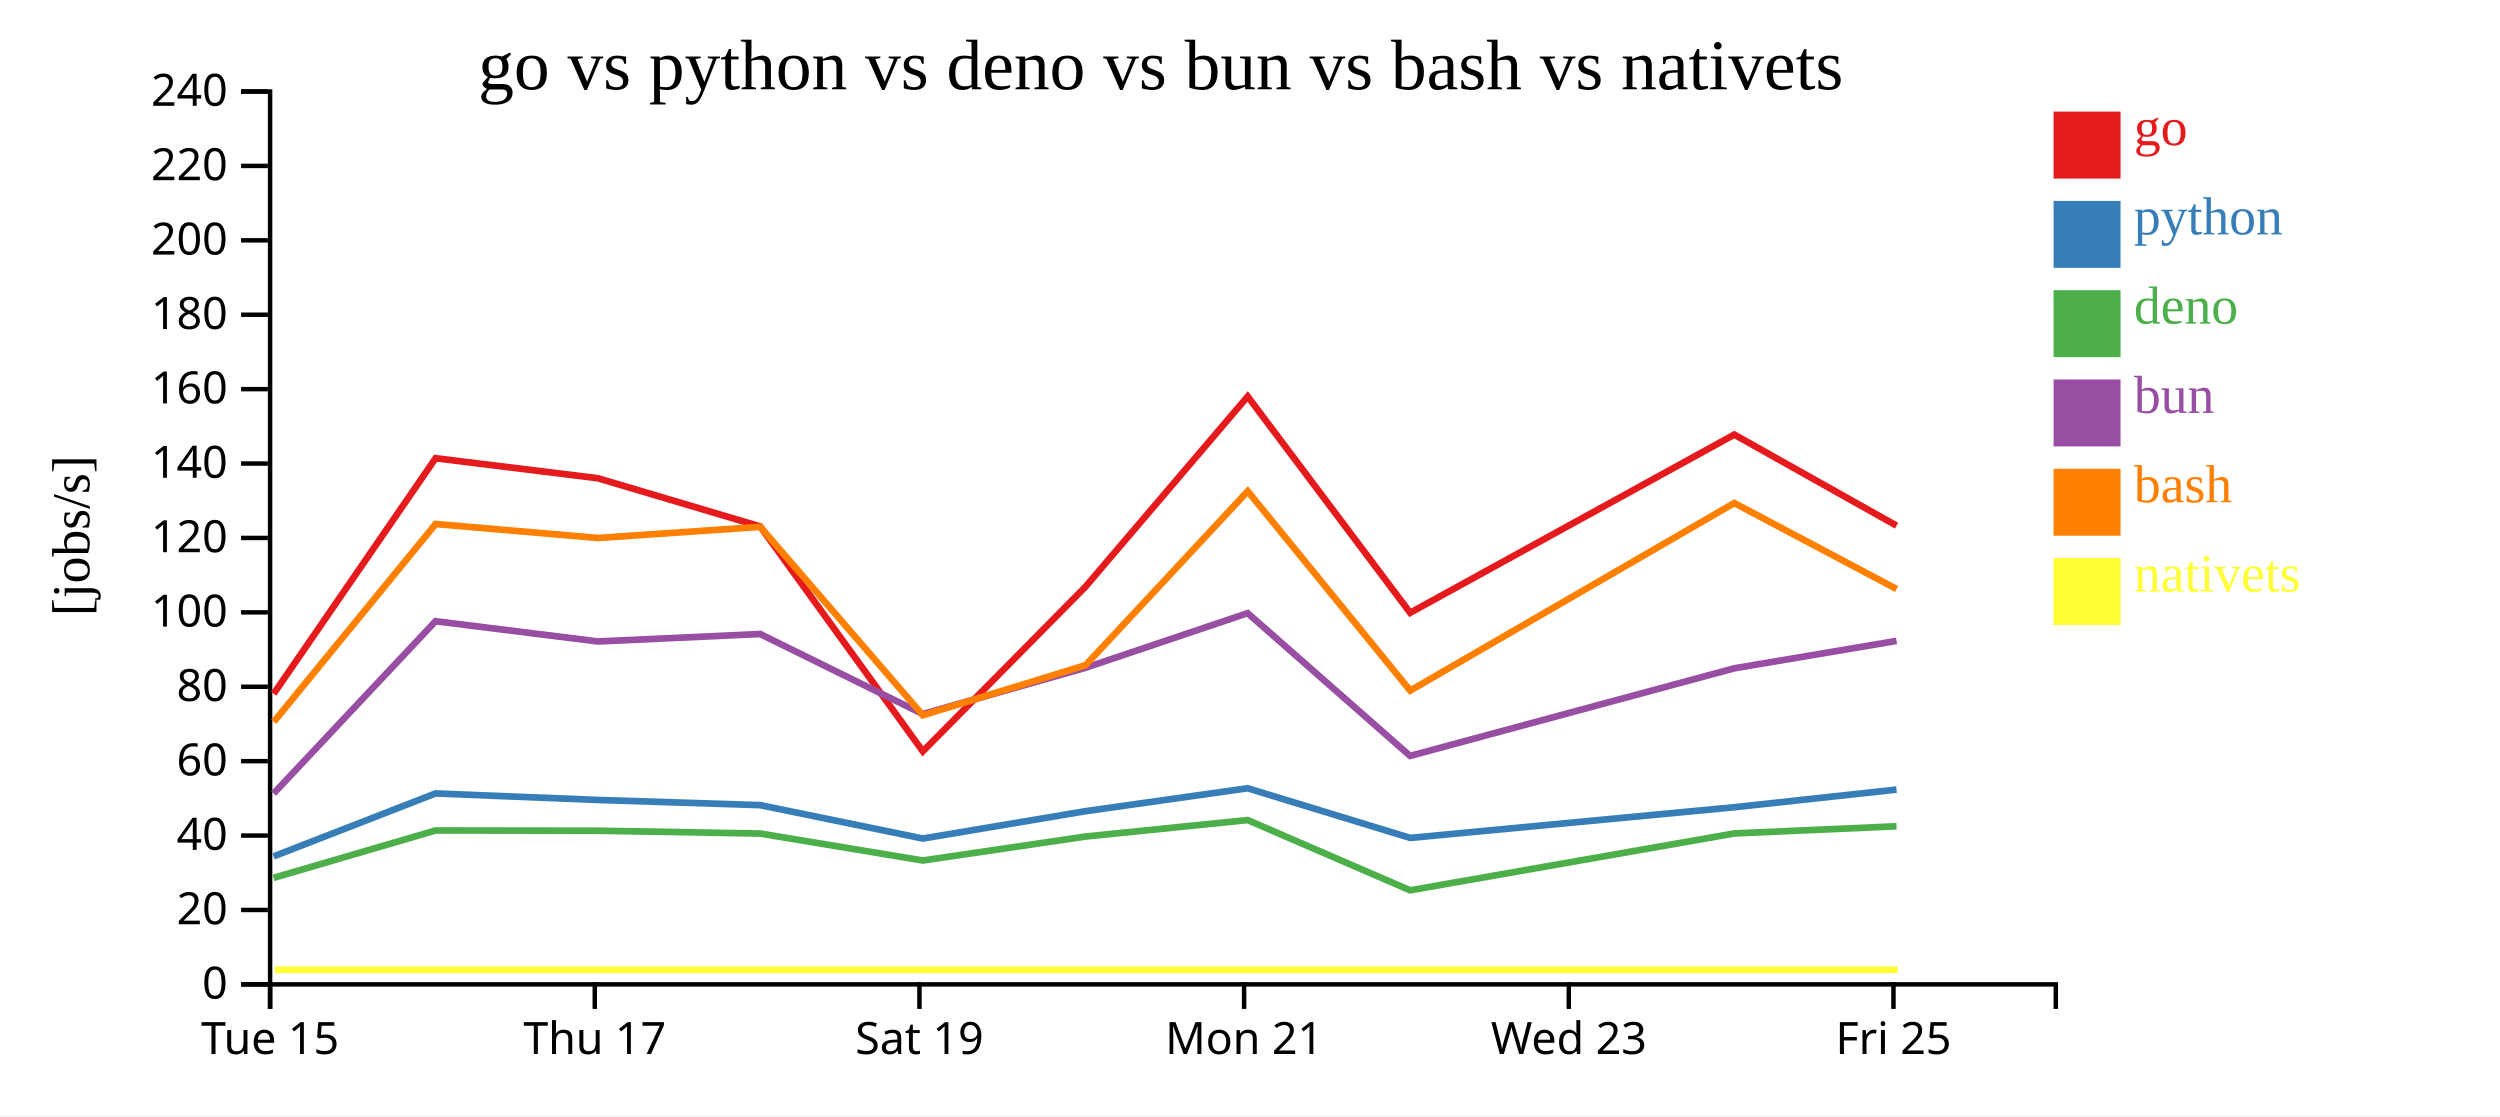
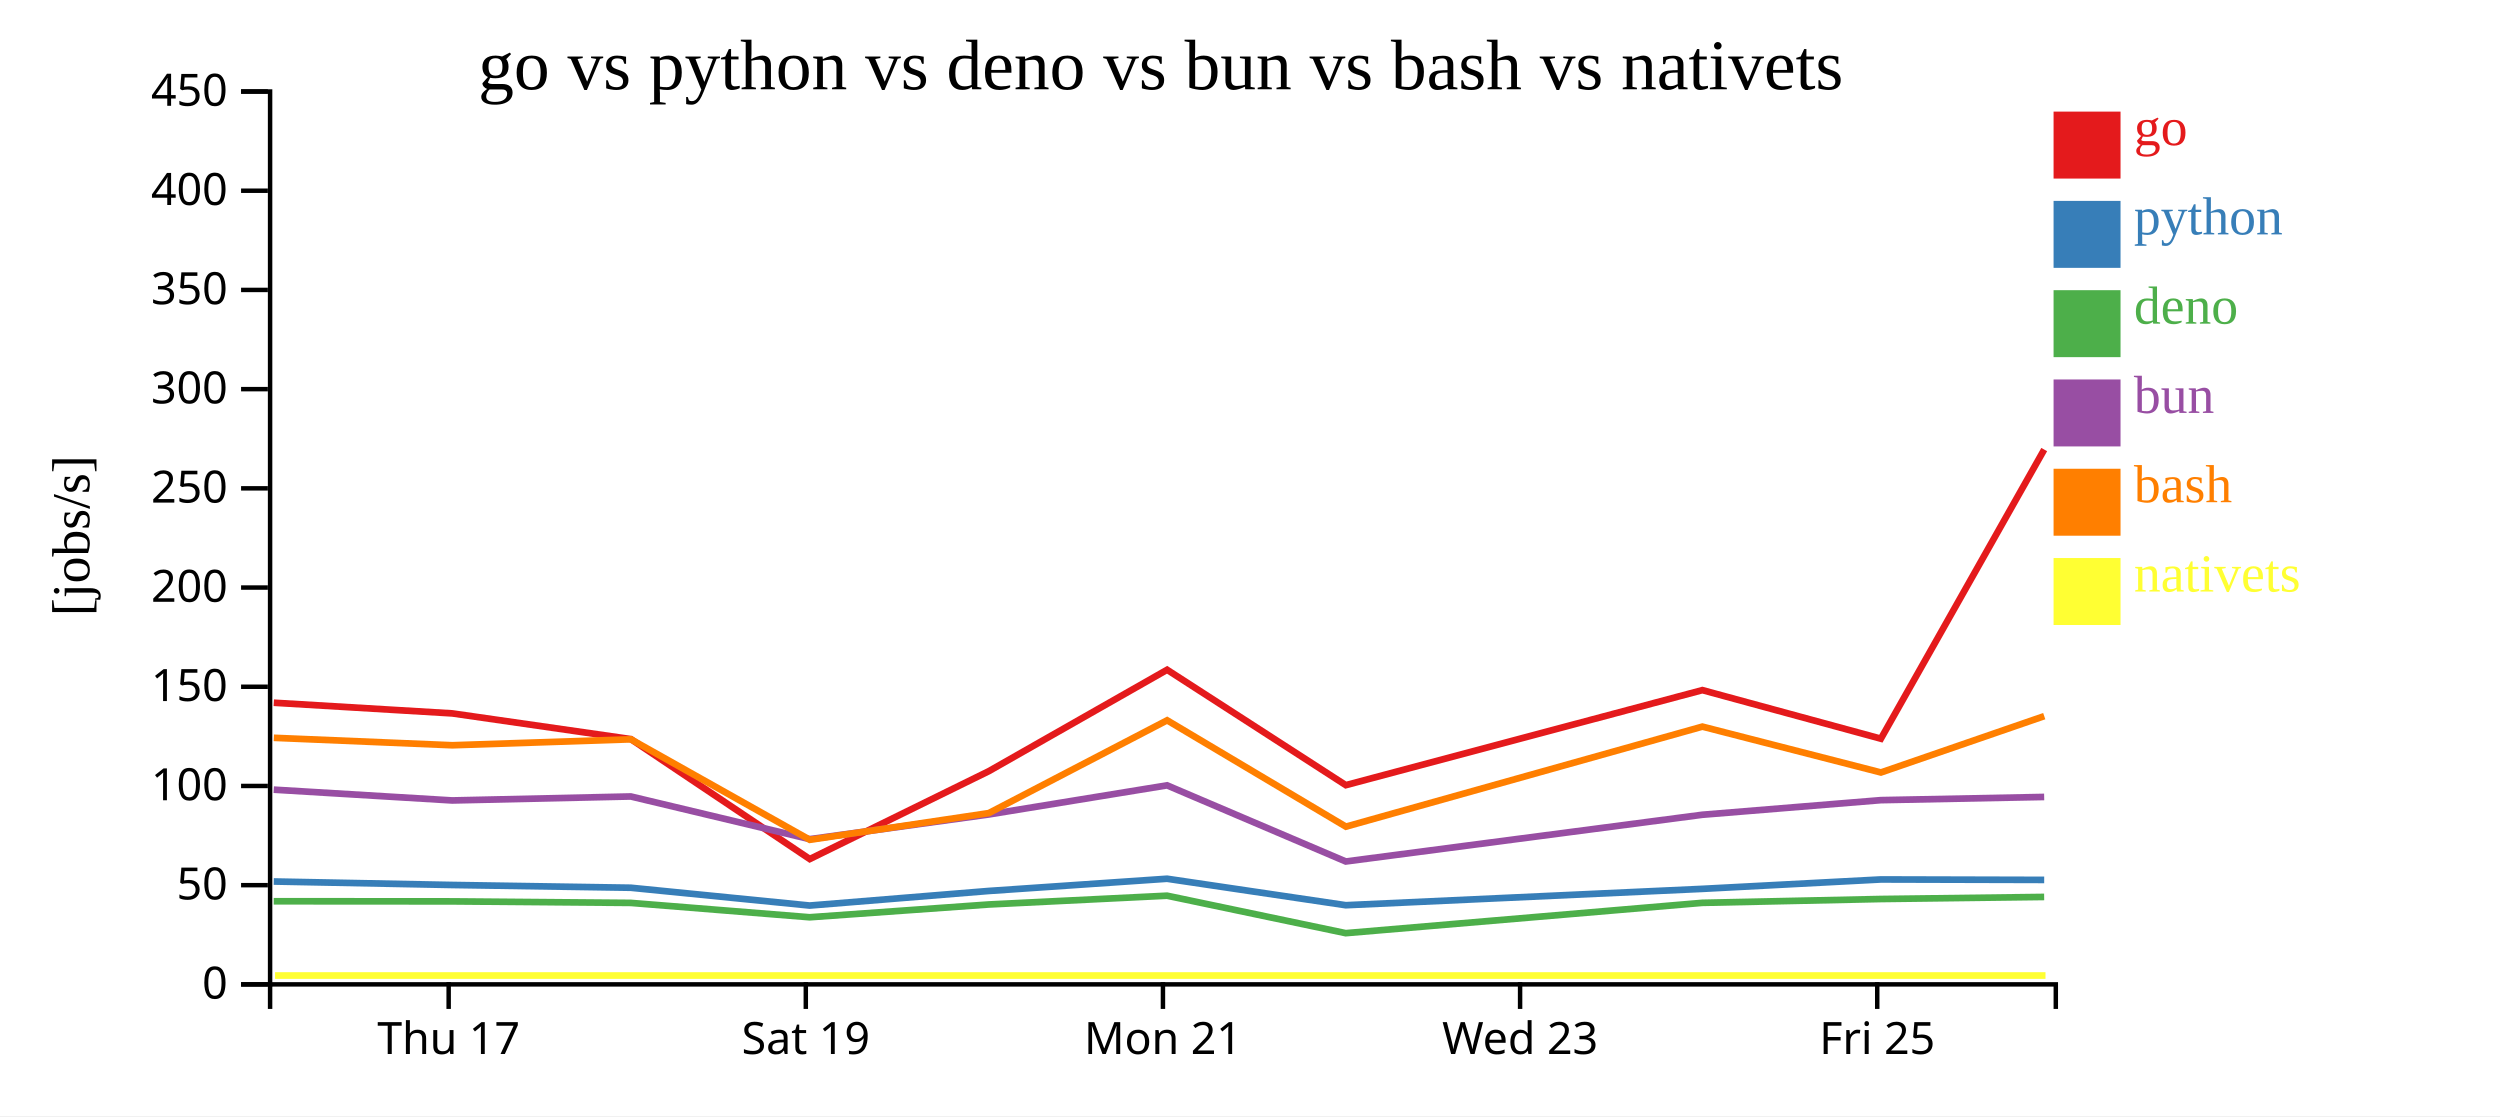
<svg xmlns="http://www.w3.org/2000/svg" width="560" height="250">
  <rect width="100%" height="100%" fill="white" />
  <g transform="translate(60,20)">
    <g transform="translate(0,200)" fill="none" font-size="10" font-family="sans-serif" text-anchor="middle">
      <path class="domain" stroke="currentColor" d="M0.5,6V0.5H400.5V6" />
-       <g class="tick" opacity="1" transform="translate(0.5,0)">
-         <line stroke="currentColor" y2="6" />
-         <text fill="currentColor" y="9" dy="0.71em">Tue 15</text>
-       </g>
-       <g class="tick" opacity="1" transform="translate(73.22727,0)">
+       <g class="tick" opacity="1" transform="translate(40.5,0)">
        <line stroke="currentColor" y2="6" />
        <text fill="currentColor" y="9" dy="0.71em">Thu 17</text>
      </g>
-       <g class="tick" opacity="1" transform="translate(145.9545,0)">
+       <g class="tick" opacity="1" transform="translate(120.5,0)">
        <line stroke="currentColor" y2="6" />
        <text fill="currentColor" y="9" dy="0.71em">Sat 19</text>
      </g>
-       <g class="tick" opacity="1" transform="translate(218.6818,0)">
+       <g class="tick" opacity="1" transform="translate(200.5,0)">
        <line stroke="currentColor" y2="6" />
        <text fill="currentColor" y="9" dy="0.71em">Mon 21</text>
      </g>
-       <g class="tick" opacity="1" transform="translate(291.4091,0)">
+       <g class="tick" opacity="1" transform="translate(280.5,0)">
        <line stroke="currentColor" y2="6" />
        <text fill="currentColor" y="9" dy="0.71em">Wed 23</text>
      </g>
-       <g class="tick" opacity="1" transform="translate(364.1364,0)">
+       <g class="tick" opacity="1" transform="translate(360.5,0)">
        <line stroke="currentColor" y2="6" />
        <text fill="currentColor" y="9" dy="0.71em">Fri 25</text>
      </g>
    </g>
    <g fill="none" font-size="10" font-family="sans-serif" text-anchor="end">
      <path class="domain" stroke="currentColor" d="M-6,200.5H0.5V0.5H-6" />
      <g class="tick" opacity="1" transform="translate(0,200.5)">
        <line stroke="currentColor" x2="-6" />
        <text fill="currentColor" x="-9" dy="0.32em">0</text>
      </g>
-       <g class="tick" opacity="1" transform="translate(0,183.8333)">
+       <g class="tick" opacity="1" transform="translate(0,178.2778)">
        <line stroke="currentColor" x2="-6" />
-         <text fill="currentColor" x="-9" dy="0.32em">20</text>
+         <text fill="currentColor" x="-9" dy="0.32em">50</text>
      </g>
-       <g class="tick" opacity="1" transform="translate(0,167.1667)">
+       <g class="tick" opacity="1" transform="translate(0,156.0556)">
        <line stroke="currentColor" x2="-6" />
-         <text fill="currentColor" x="-9" dy="0.32em">40</text>
-       </g>
-       <g class="tick" opacity="1" transform="translate(0,150.5)">
-         <line stroke="currentColor" x2="-6" />
-         <text fill="currentColor" x="-9" dy="0.32em">60</text>
+         <text fill="currentColor" x="-9" dy="0.32em">100</text>
      </g>
      <g class="tick" opacity="1" transform="translate(0,133.8333)">
        <line stroke="currentColor" x2="-6" />
-         <text fill="currentColor" x="-9" dy="0.32em">80</text>
+         <text fill="currentColor" x="-9" dy="0.32em">150</text>
      </g>
-       <g class="tick" opacity="1" transform="translate(0,117.1667)">
+       <g class="tick" opacity="1" transform="translate(0,111.6111)">
        <line stroke="currentColor" x2="-6" />
-         <text fill="currentColor" x="-9" dy="0.32em">100</text>
+         <text fill="currentColor" x="-9" dy="0.32em">200</text>
      </g>
-       <g class="tick" opacity="1" transform="translate(0,100.5)">
+       <g class="tick" opacity="1" transform="translate(0,89.38889)">
        <line stroke="currentColor" x2="-6" />
-         <text fill="currentColor" x="-9" dy="0.32em">120</text>
-       </g>
-       <g class="tick" opacity="1" transform="translate(0,83.83333)">
-         <line stroke="currentColor" x2="-6" />
-         <text fill="currentColor" x="-9" dy="0.32em">140</text>
+         <text fill="currentColor" x="-9" dy="0.32em">250</text>
      </g>
      <g class="tick" opacity="1" transform="translate(0,67.16667)">
        <line stroke="currentColor" x2="-6" />
-         <text fill="currentColor" x="-9" dy="0.32em">160</text>
+         <text fill="currentColor" x="-9" dy="0.32em">300</text>
      </g>
-       <g class="tick" opacity="1" transform="translate(0,50.5)">
+       <g class="tick" opacity="1" transform="translate(0,44.94444)">
        <line stroke="currentColor" x2="-6" />
-         <text fill="currentColor" x="-9" dy="0.32em">180</text>
+         <text fill="currentColor" x="-9" dy="0.32em">350</text>
      </g>
-       <g class="tick" opacity="1" transform="translate(0,33.83333)">
+       <g class="tick" opacity="1" transform="translate(0,22.72222)">
        <line stroke="currentColor" x2="-6" />
-         <text fill="currentColor" x="-9" dy="0.32em">200</text>
-       </g>
-       <g class="tick" opacity="1" transform="translate(0,17.16667)">
-         <line stroke="currentColor" x2="-6" />
-         <text fill="currentColor" x="-9" dy="0.32em">220</text>
+         <text fill="currentColor" x="-9" dy="0.32em">400</text>
      </g>
      <g class="tick" opacity="1" transform="translate(0,0.5)">
        <line stroke="currentColor" x2="-6" />
-         <text fill="currentColor" x="-9" dy="0.32em">240</text>
+         <text fill="currentColor" x="-9" dy="0.32em">450</text>
      </g>
    </g>
    <text text-anchor="middle" style="font-size: 12px" transform="rotate(-90)" y="-40" x="-100">[jobs/s]</text>
    <text text-anchor="middle" style="font-size: 16px" y="0" x="200">go vs python vs deno vs bun vs bash vs nativets</text>
-     <path class="line" fill="none" stroke="#e41a1c" stroke-width="1.5" d="M1.296,135.413L37.57,82.646L73.919,87.128L110.283,97.926L146.714,148.303L183.166,111.409L219.481,68.808L255.876,117.262L328.478,77.352L364.833,97.751" />
-     <path class="line" fill="none" stroke="#377eb8" stroke-width="1.5" d="M1.284,171.828L37.563,157.729L73.912,159.19L110.275,160.351L146.7,167.83L183.157,161.703L219.474,156.57L255.867,167.693L328.471,160.821L364.825,156.871" />
-     <path class="line" fill="none" stroke="#4daf4a" stroke-width="1.5" d="M1.272,176.639L37.556,166.028L73.905,166.081L110.267,166.715L146.691,172.753L183.149,167.384L219.467,163.692L255.857,179.427L328.463,166.691L364.818,165.086" />
-     <path class="line" fill="none" stroke="#984ea3" stroke-width="1.5" d="M1.277,157.755L37.558,119.157L73.908,123.687L110.27,122.016L146.694,139.944L183.152,129.581L219.47,117.344L255.861,149.323L328.466,129.7L364.82,123.561" />
-     <path class="line" fill="none" stroke="#ff7f00" stroke-width="1.5" d="M1.309,141.711L37.577,97.379L73.927,100.509L110.29,98.013L146.727,140.216L183.176,128.999L219.488,90.033L255.887,134.694L328.485,92.681L364.841,111.942" />
-     <path class="line" fill="none" stroke="#ffff33" stroke-width="1.5" d="M1.562,197.222L37.83,197.222L74.18,197.222L110.543,197.222L146.98,197.222L183.429,197.222L219.74,197.222L256.14,197.222L328.738,197.222L365.094,197.222" />
+     <path class="line" fill="none" stroke="#e41a1c" stroke-width="1.5" d="M1.327,137.411L41.311,139.802L81.311,145.56L121.386,172.428L161.482,152.751L201.429,130.031L241.464,155.873L321.325,134.588L361.316,145.467L397.904,80.702" />
+     <path class="line" fill="none" stroke="#377eb8" stroke-width="1.5" d="M1.319,177.455L41.304,178.235L81.302,178.854L121.37,182.843L161.473,179.575L201.422,176.837L241.453,182.769L321.318,179.105L361.307,176.998L397.9,177.098" />
+     <path class="line" fill="none" stroke="#4daf4a" stroke-width="1.5" d="M1.311,181.882L41.295,181.91L81.294,182.248L121.36,185.468L161.464,182.605L201.414,180.636L241.442,189.028L321.309,182.235L361.299,181.379L397.892,180.915" />
+     <path class="line" fill="none" stroke="#984ea3" stroke-width="1.5" d="M1.314,156.884L41.298,159.3L81.297,158.409L121.363,167.97L161.467,162.443L201.417,155.917L241.447,172.972L321.313,162.507L361.302,159.233L397.895,158.517" />
+     <path class="line" fill="none" stroke="#ff7f00" stroke-width="1.5" d="M1.335,145.269L41.32,146.938L81.319,145.607L121.4,168.115L161.494,162.133L201.436,141.351L241.476,165.17L321.333,142.763L361.326,153.036L397.911,140.415" />
+     <path class="line" fill="none" stroke="#ffff33" stroke-width="1.5" d="M1.613,198.519L41.598,198.519L81.597,198.519L121.678,198.519L161.772,198.519L201.714,198.519L241.754,198.519L321.611,198.519L361.604,198.519L398.19,198.519" />
    <rect class="dot" x="400" y="5" width="15" height="15" style="fill: #e41a1c;" />
    <rect class="dot" x="400" y="25" width="15" height="15" style="fill: #377eb8;" />
    <rect class="dot" x="400" y="45" width="15" height="15" style="fill: #4daf4a;" />
    <rect class="dot" x="400" y="65" width="15" height="15" style="fill: #984ea3;" />
    <rect class="dot" x="400" y="85" width="15" height="15" style="fill: #ff7f00;" />
    <rect class="dot" x="400" y="105" width="15" height="15" style="fill: #ffff33;" />
    <text class="label" x="418" y="12.5" style="fill: #e41a1c; alignment-baseline: middle;" text-anchor="left">go</text>
    <text class="label" x="418" y="32.5" style="fill: #377eb8; alignment-baseline: middle;" text-anchor="left">python</text>
    <text class="label" x="418" y="52.5" style="fill: #4daf4a; alignment-baseline: middle;" text-anchor="left">deno</text>
    <text class="label" x="418" y="72.5" style="fill: #984ea3; alignment-baseline: middle;" text-anchor="left">bun</text>
    <text class="label" x="418" y="92.5" style="fill: #ff7f00; alignment-baseline: middle;" text-anchor="left">bash</text>
    <text class="label" x="418" y="112.5" style="fill: #ffff33; alignment-baseline: middle;" text-anchor="left">nativets</text>
  </g>
</svg>
